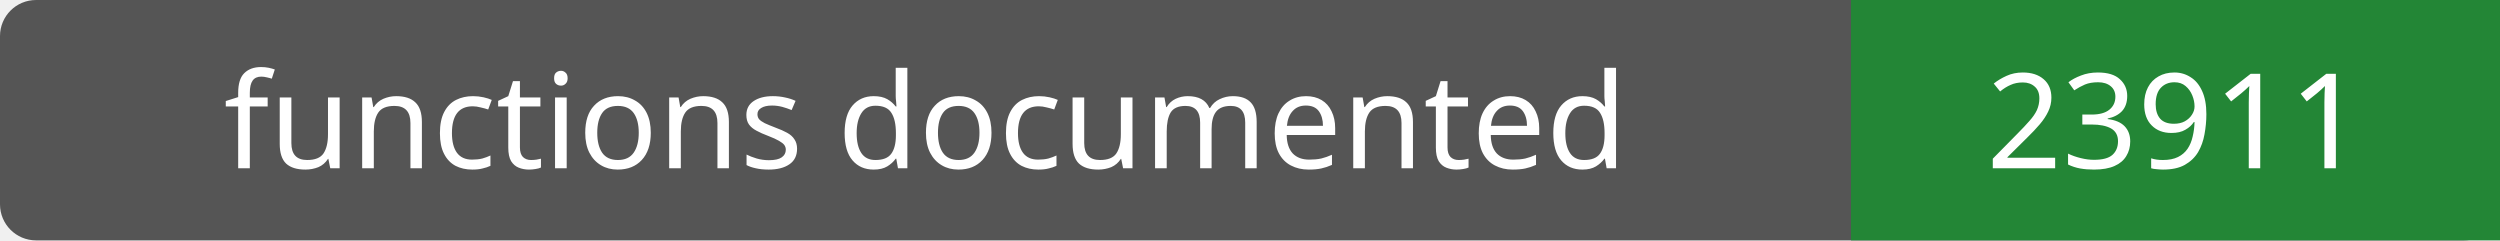
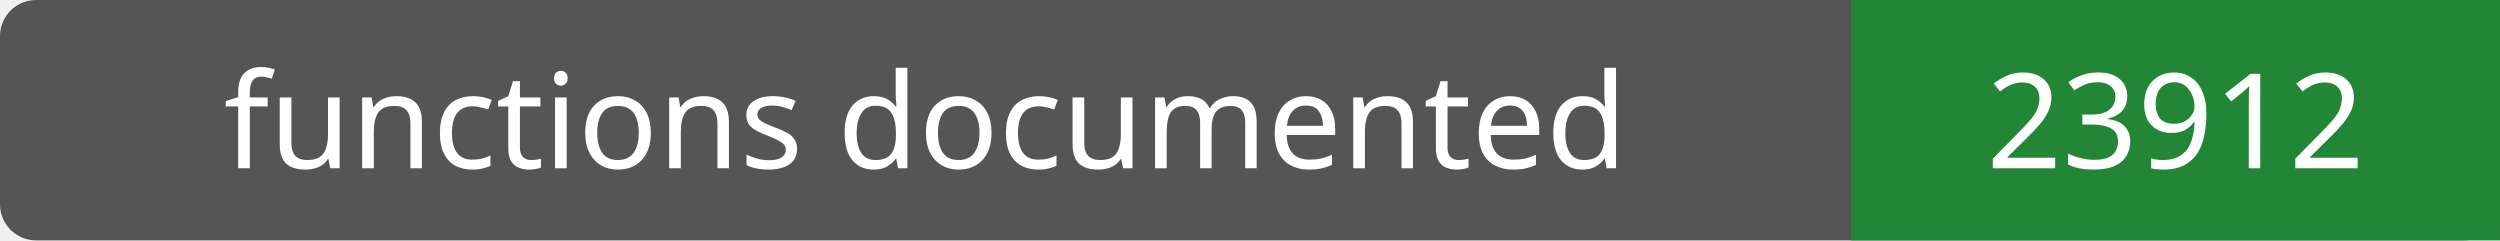
- <svg xmlns="http://www.w3.org/2000/svg" width="208" height="20" role="img" aria-label="functions documented: 23911">
+ <svg xmlns="http://www.w3.org/2000/svg" width="208" height="20" role="img" aria-label="functions documented: 23912">
  <rect width="208" height="20" rx="3" fill="#555" />
  <path fill="#238636" d="M154 0h54v20H154z" />
  <g fill="#fff" text-anchor="middle" font-family="Verdana,sans-serif" font-size="11">
    <text x="77.0" y="14">functions documented</text>
-     <text x="181.0" y="14">23911</text>
+     <text x="181.0" y="14">23912</text>
  </g>
</svg>
